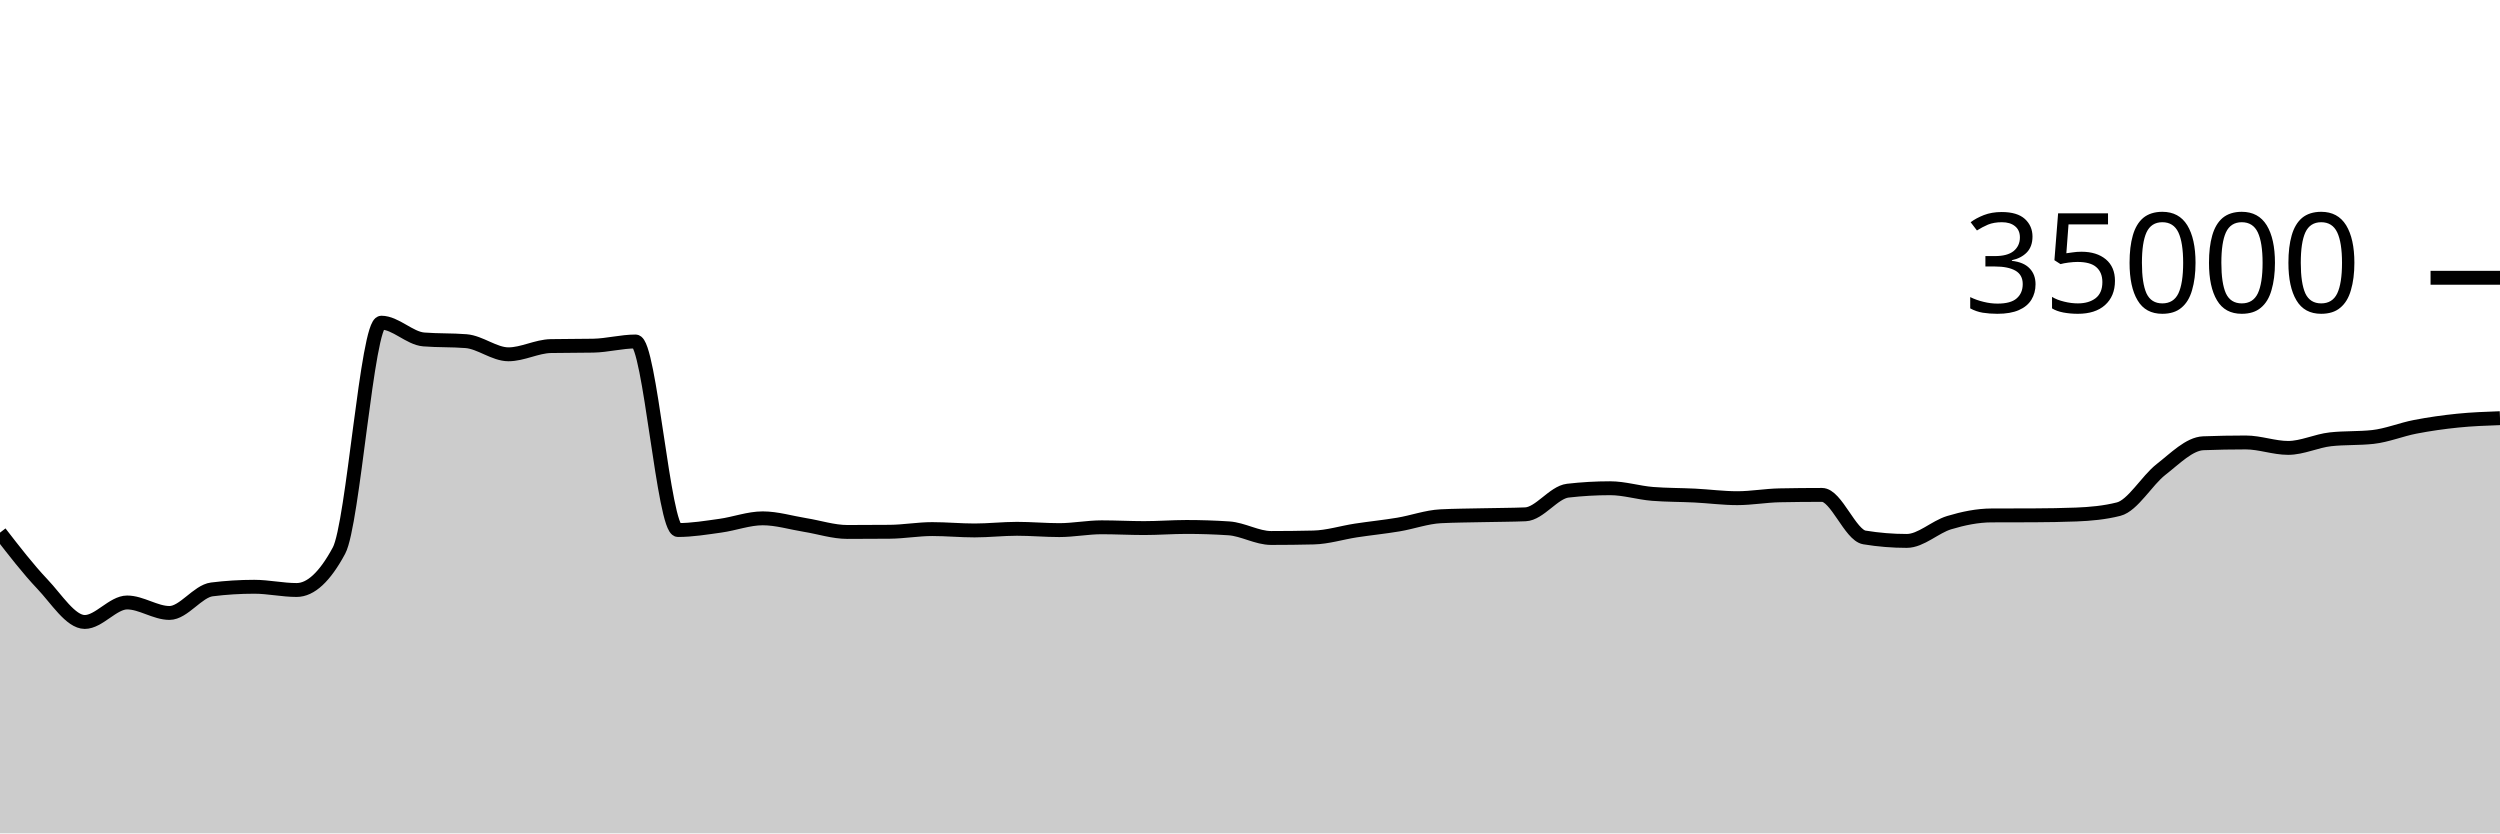
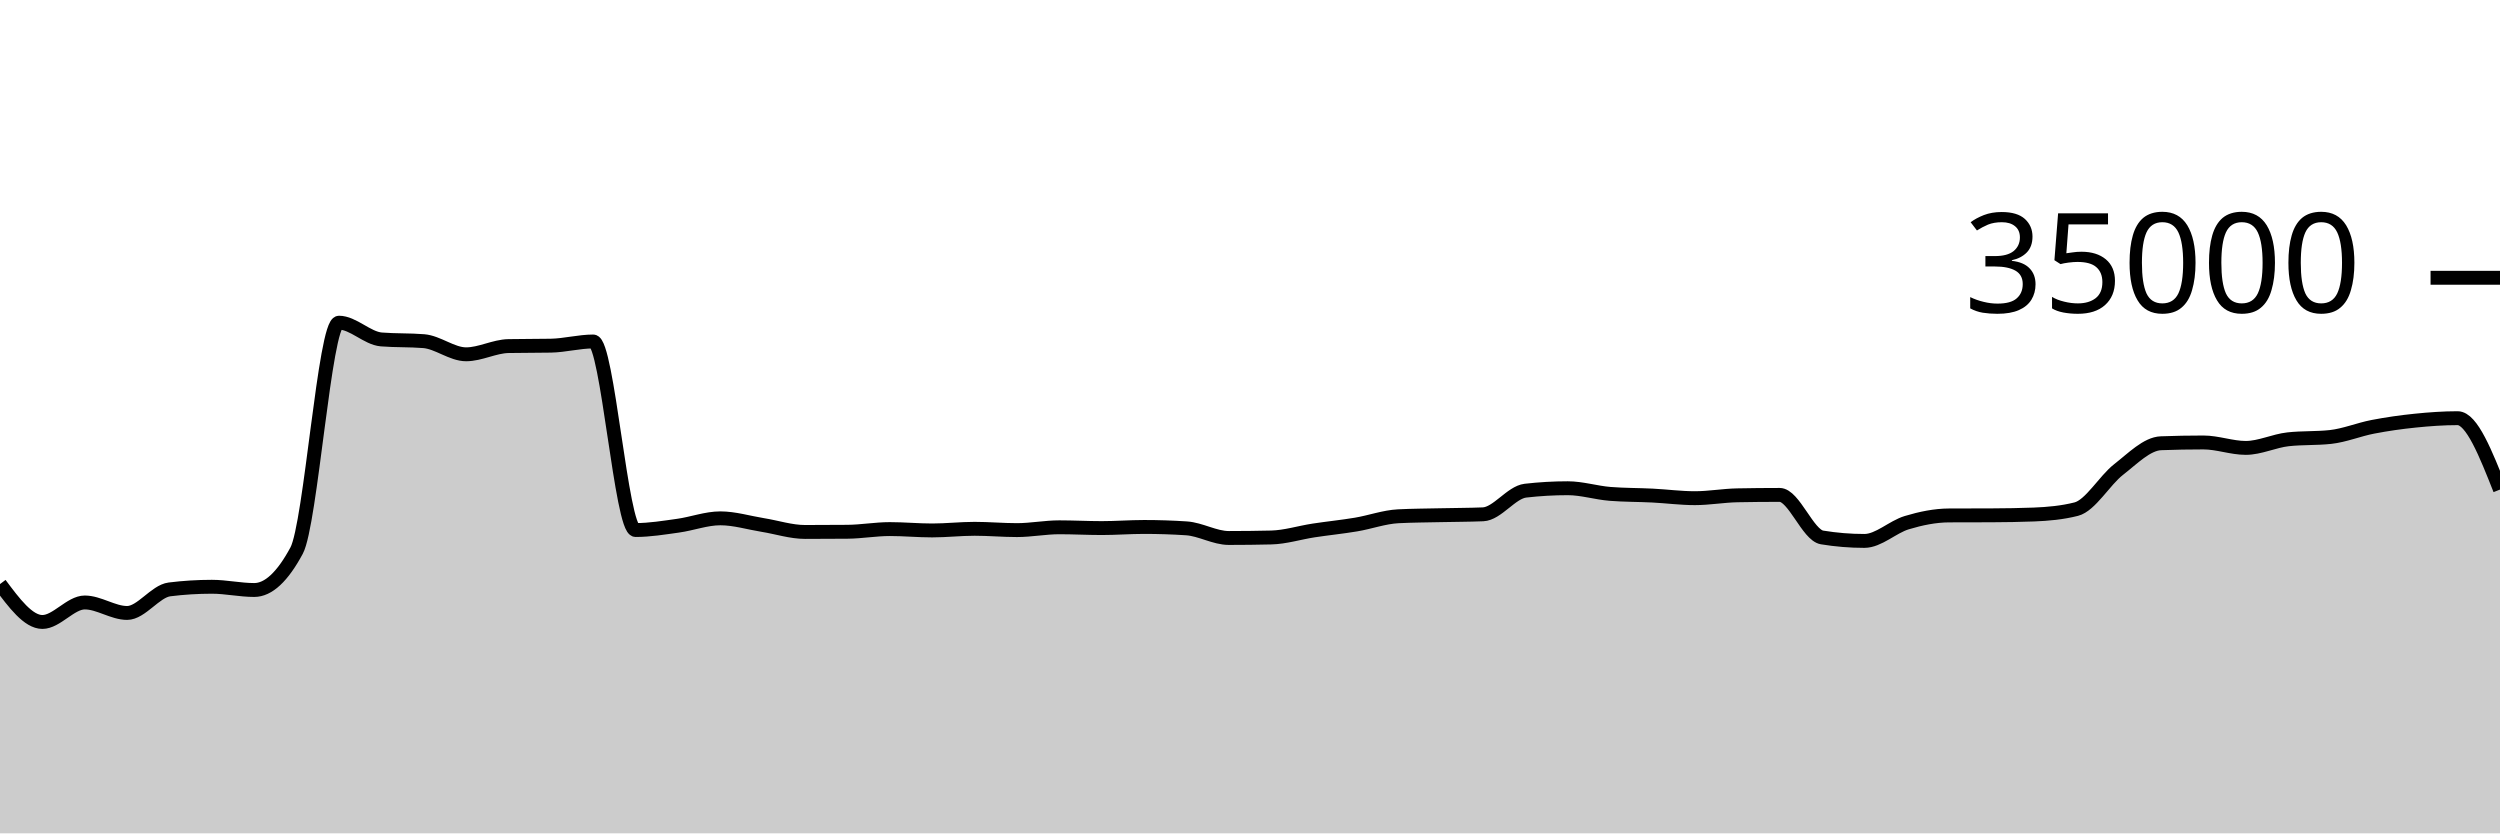
<svg xmlns="http://www.w3.org/2000/svg" viewBox="0 0 180 60">
  <g transform="translate(0,20)">
-     <path class="area" fill="rgba(0, 0, 0, 0.2)" d="M0,18.351C1.017,19.666,2.034,20.981,3.051,22.053C4.068,23.124,5.085,24.782,6.102,24.782C7.119,24.782,8.136,23.378,9.153,23.378C10.169,23.378,11.186,24.133,12.203,24.133C13.22,24.133,14.237,22.563,15.254,22.437C16.271,22.31,17.288,22.247,18.305,22.247C19.322,22.247,20.339,22.48,21.356,22.48C22.373,22.48,23.39,21.534,24.407,19.643C25.424,17.752,26.441,3.233,27.458,3.233C28.475,3.233,29.492,4.358,30.508,4.44C31.525,4.522,32.542,4.481,33.559,4.563C34.576,4.646,35.593,5.51,36.61,5.51C37.627,5.51,38.644,4.938,39.661,4.918C40.678,4.898,41.695,4.908,42.712,4.888C43.729,4.868,44.746,4.587,45.763,4.587C46.78,4.587,47.797,18.162,48.814,18.162C49.831,18.162,50.847,17.992,51.864,17.851C52.881,17.711,53.898,17.32,54.915,17.32C55.932,17.32,56.949,17.635,57.966,17.799C58.983,17.962,60,18.301,61.017,18.301C62.034,18.301,63.051,18.296,64.068,18.287C65.085,18.278,66.102,18.094,67.119,18.094C68.136,18.094,69.153,18.192,70.169,18.192C71.186,18.192,72.203,18.074,73.22,18.074C74.237,18.074,75.254,18.168,76.271,18.168C77.288,18.168,78.305,17.965,79.322,17.965C80.339,17.965,81.356,18.022,82.373,18.022C83.39,18.022,84.407,17.941,85.424,17.941C86.441,17.941,87.458,17.974,88.475,18.041C89.492,18.108,90.508,18.735,91.525,18.735C92.542,18.735,93.559,18.723,94.576,18.699C95.593,18.676,96.61,18.35,97.627,18.194C98.644,18.039,99.661,17.938,100.678,17.768C101.695,17.598,102.712,17.223,103.729,17.171C104.746,17.12,105.763,17.117,106.78,17.094C107.797,17.07,108.814,17.073,109.831,17.031C110.847,16.989,111.864,15.445,112.881,15.328C113.898,15.211,114.915,15.153,115.932,15.153C116.949,15.153,117.966,15.479,118.983,15.56C120,15.641,121.017,15.63,122.034,15.681C123.051,15.733,124.068,15.869,125.085,15.869C126.102,15.869,127.119,15.683,128.136,15.663C129.153,15.643,130.169,15.633,131.186,15.633C132.203,15.633,133.22,18.529,134.237,18.696C135.254,18.863,136.271,18.946,137.288,18.946C138.305,18.946,139.322,17.937,140.339,17.631C141.356,17.325,142.373,17.115,143.39,17.111C144.407,17.106,145.424,17.109,146.441,17.104C147.458,17.099,148.475,17.084,149.492,17.045C150.508,17.005,151.525,16.915,152.542,16.657C153.559,16.399,154.576,14.593,155.593,13.802C156.61,13.012,157.627,11.952,158.644,11.914C159.661,11.876,160.678,11.857,161.695,11.857C162.712,11.857,163.729,12.249,164.746,12.249C165.763,12.249,166.78,11.74,167.797,11.629C168.814,11.517,169.831,11.573,170.847,11.462C171.864,11.35,172.881,10.926,173.898,10.73C174.915,10.534,175.932,10.389,176.949,10.286C177.966,10.182,178.983,10.145,180,10.109L180,40C178.983,40,177.966,40,176.949,40C175.932,40,174.915,40,173.898,40C172.881,40,171.864,40,170.847,40C169.831,40,168.814,40,167.797,40C166.78,40,165.763,40,164.746,40C163.729,40,162.712,40,161.695,40C160.678,40,159.661,40,158.644,40C157.627,40,156.61,40,155.593,40C154.576,40,153.559,40,152.542,40C151.525,40,150.508,40,149.492,40C148.475,40,147.458,40,146.441,40C145.424,40,144.407,40,143.39,40C142.373,40,141.356,40,140.339,40C139.322,40,138.305,40,137.288,40C136.271,40,135.254,40,134.237,40C133.22,40,132.203,40,131.186,40C130.169,40,129.153,40,128.136,40C127.119,40,126.102,40,125.085,40C124.068,40,123.051,40,122.034,40C121.017,40,120,40,118.983,40C117.966,40,116.949,40,115.932,40C114.915,40,113.898,40,112.881,40C111.864,40,110.847,40,109.831,40C108.814,40,107.797,40,106.78,40C105.763,40,104.746,40,103.729,40C102.712,40,101.695,40,100.678,40C99.661,40,98.644,40,97.627,40C96.61,40,95.593,40,94.576,40C93.559,40,92.542,40,91.525,40C90.508,40,89.492,40,88.475,40C87.458,40,86.441,40,85.424,40C84.407,40,83.39,40,82.373,40C81.356,40,80.339,40,79.322,40C78.305,40,77.288,40,76.271,40C75.254,40,74.237,40,73.22,40C72.203,40,71.186,40,70.169,40C69.153,40,68.136,40,67.119,40C66.102,40,65.085,40,64.068,40C63.051,40,62.034,40,61.017,40C60,40,58.983,40,57.966,40C56.949,40,55.932,40,54.915,40C53.898,40,52.881,40,51.864,40C50.847,40,49.831,40,48.814,40C47.797,40,46.78,40,45.763,40C44.746,40,43.729,40,42.712,40C41.695,40,40.678,40,39.661,40C38.644,40,37.627,40,36.61,40C35.593,40,34.576,40,33.559,40C32.542,40,31.525,40,30.508,40C29.492,40,28.475,40,27.458,40C26.441,40,25.424,40,24.407,40C23.39,40,22.373,40,21.356,40C20.339,40,19.322,40,18.305,40C17.288,40,16.271,40,15.254,40C14.237,40,13.22,40,12.203,40C11.186,40,10.169,40,9.153,40C8.136,40,7.119,40,6.102,40C5.085,40,4.068,40,3.051,40C2.034,40,1.017,40,0,40Z" />
-     <path class="line" stroke="black" fill="none" d="M0,18.351C1.017,19.666,2.034,20.981,3.051,22.053C4.068,23.124,5.085,24.782,6.102,24.782C7.119,24.782,8.136,23.378,9.153,23.378C10.169,23.378,11.186,24.133,12.203,24.133C13.22,24.133,14.237,22.563,15.254,22.437C16.271,22.31,17.288,22.247,18.305,22.247C19.322,22.247,20.339,22.48,21.356,22.48C22.373,22.48,23.39,21.534,24.407,19.643C25.424,17.752,26.441,3.233,27.458,3.233C28.475,3.233,29.492,4.358,30.508,4.44C31.525,4.522,32.542,4.481,33.559,4.563C34.576,4.646,35.593,5.51,36.61,5.51C37.627,5.51,38.644,4.938,39.661,4.918C40.678,4.898,41.695,4.908,42.712,4.888C43.729,4.868,44.746,4.587,45.763,4.587C46.78,4.587,47.797,18.162,48.814,18.162C49.831,18.162,50.847,17.992,51.864,17.851C52.881,17.711,53.898,17.32,54.915,17.32C55.932,17.32,56.949,17.635,57.966,17.799C58.983,17.962,60,18.301,61.017,18.301C62.034,18.301,63.051,18.296,64.068,18.287C65.085,18.278,66.102,18.094,67.119,18.094C68.136,18.094,69.153,18.192,70.169,18.192C71.186,18.192,72.203,18.074,73.22,18.074C74.237,18.074,75.254,18.168,76.271,18.168C77.288,18.168,78.305,17.965,79.322,17.965C80.339,17.965,81.356,18.022,82.373,18.022C83.39,18.022,84.407,17.941,85.424,17.941C86.441,17.941,87.458,17.974,88.475,18.041C89.492,18.108,90.508,18.735,91.525,18.735C92.542,18.735,93.559,18.723,94.576,18.699C95.593,18.676,96.61,18.35,97.627,18.194C98.644,18.039,99.661,17.938,100.678,17.768C101.695,17.598,102.712,17.223,103.729,17.171C104.746,17.12,105.763,17.117,106.78,17.094C107.797,17.07,108.814,17.073,109.831,17.031C110.847,16.989,111.864,15.445,112.881,15.328C113.898,15.211,114.915,15.153,115.932,15.153C116.949,15.153,117.966,15.479,118.983,15.56C120,15.641,121.017,15.63,122.034,15.681C123.051,15.733,124.068,15.869,125.085,15.869C126.102,15.869,127.119,15.683,128.136,15.663C129.153,15.643,130.169,15.633,131.186,15.633C132.203,15.633,133.22,18.529,134.237,18.696C135.254,18.863,136.271,18.946,137.288,18.946C138.305,18.946,139.322,17.937,140.339,17.631C141.356,17.325,142.373,17.115,143.39,17.111C144.407,17.106,145.424,17.109,146.441,17.104C147.458,17.099,148.475,17.084,149.492,17.045C150.508,17.005,151.525,16.915,152.542,16.657C153.559,16.399,154.576,14.593,155.593,13.802C156.61,13.012,157.627,11.952,158.644,11.914C159.661,11.876,160.678,11.857,161.695,11.857C162.712,11.857,163.729,12.249,164.746,12.249C165.763,12.249,166.78,11.74,167.797,11.629C168.814,11.517,169.831,11.573,170.847,11.462C171.864,11.35,172.881,10.926,173.898,10.73C174.915,10.534,175.932,10.389,176.949,10.286C177.966,10.182,178.983,10.145,180,10.109" />
+     <path class="area" fill="rgba(0, 0, 0, 0.2)" d="M0,22.053C1.017,23.417,2.034,24.782,3.051,24.782C4.068,24.782,5.085,23.378,6.102,23.378C7.119,23.378,8.136,24.133,9.153,24.133C10.169,24.133,11.186,22.563,12.203,22.437C13.22,22.31,14.237,22.247,15.254,22.247C16.271,22.247,17.288,22.48,18.305,22.48C19.322,22.48,20.339,21.534,21.356,19.643C22.373,17.752,23.39,3.233,24.407,3.233C25.424,3.233,26.441,4.358,27.458,4.44C28.475,4.522,29.492,4.481,30.508,4.563C31.525,4.646,32.542,5.51,33.559,5.51C34.576,5.51,35.593,4.938,36.61,4.918C37.627,4.898,38.644,4.908,39.661,4.888C40.678,4.868,41.695,4.587,42.712,4.587C43.729,4.587,44.746,18.162,45.763,18.162C46.78,18.162,47.797,17.992,48.814,17.851C49.831,17.711,50.847,17.32,51.864,17.32C52.881,17.32,53.898,17.635,54.915,17.799C55.932,17.962,56.949,18.301,57.966,18.301C58.983,18.301,60,18.296,61.017,18.287C62.034,18.278,63.051,18.094,64.068,18.094C65.085,18.094,66.102,18.192,67.119,18.192C68.136,18.192,69.153,18.074,70.169,18.074C71.186,18.074,72.203,18.168,73.22,18.168C74.237,18.168,75.254,17.965,76.271,17.965C77.288,17.965,78.305,18.022,79.322,18.022C80.339,18.022,81.356,17.941,82.373,17.941C83.39,17.941,84.407,17.974,85.424,18.041C86.441,18.108,87.458,18.735,88.475,18.735C89.492,18.735,90.508,18.723,91.525,18.699C92.542,18.676,93.559,18.35,94.576,18.194C95.593,18.039,96.61,17.938,97.627,17.768C98.644,17.598,99.661,17.223,100.678,17.171C101.695,17.12,102.712,17.117,103.729,17.094C104.746,17.07,105.763,17.073,106.78,17.031C107.797,16.989,108.814,15.445,109.831,15.328C110.847,15.211,111.864,15.153,112.881,15.153C113.898,15.153,114.915,15.479,115.932,15.56C116.949,15.641,117.966,15.63,118.983,15.681C120,15.733,121.017,15.869,122.034,15.869C123.051,15.869,124.068,15.683,125.085,15.663C126.102,15.643,127.119,15.633,128.136,15.633C129.153,15.633,130.169,18.529,131.186,18.696C132.203,18.863,133.22,18.946,134.237,18.946C135.254,18.946,136.271,17.937,137.288,17.631C138.305,17.325,139.322,17.115,140.339,17.111C141.356,17.106,142.373,17.109,143.39,17.104C144.407,17.099,145.424,17.084,146.441,17.045C147.458,17.005,148.475,16.915,149.492,16.657C150.508,16.399,151.525,14.593,152.542,13.802C153.559,13.012,154.576,11.952,155.593,11.914C156.61,11.876,157.627,11.857,158.644,11.857C159.661,11.857,160.678,12.249,161.695,12.249C162.712,12.249,163.729,11.74,164.746,11.629C165.763,11.517,166.78,11.573,167.797,11.462C168.814,11.35,169.831,10.926,170.847,10.73C171.864,10.534,172.881,10.389,173.898,10.286C174.915,10.182,175.932,10.109,176.949,10.109C177.966,10.109,178.983,12.679,180,15.249L180,40C178.983,40,177.966,40,176.949,40C175.932,40,174.915,40,173.898,40C172.881,40,171.864,40,170.847,40C169.831,40,168.814,40,167.797,40C166.78,40,165.763,40,164.746,40C163.729,40,162.712,40,161.695,40C160.678,40,159.661,40,158.644,40C157.627,40,156.61,40,155.593,40C154.576,40,153.559,40,152.542,40C151.525,40,150.508,40,149.492,40C148.475,40,147.458,40,146.441,40C145.424,40,144.407,40,143.39,40C142.373,40,141.356,40,140.339,40C139.322,40,138.305,40,137.288,40C136.271,40,135.254,40,134.237,40C133.22,40,132.203,40,131.186,40C130.169,40,129.153,40,128.136,40C127.119,40,126.102,40,125.085,40C124.068,40,123.051,40,122.034,40C121.017,40,120,40,118.983,40C117.966,40,116.949,40,115.932,40C114.915,40,113.898,40,112.881,40C111.864,40,110.847,40,109.831,40C108.814,40,107.797,40,106.78,40C105.763,40,104.746,40,103.729,40C102.712,40,101.695,40,100.678,40C99.661,40,98.644,40,97.627,40C96.61,40,95.593,40,94.576,40C93.559,40,92.542,40,91.525,40C90.508,40,89.492,40,88.475,40C87.458,40,86.441,40,85.424,40C84.407,40,83.39,40,82.373,40C81.356,40,80.339,40,79.322,40C78.305,40,77.288,40,76.271,40C75.254,40,74.237,40,73.22,40C72.203,40,71.186,40,70.169,40C69.153,40,68.136,40,67.119,40C66.102,40,65.085,40,64.068,40C63.051,40,62.034,40,61.017,40C60,40,58.983,40,57.966,40C56.949,40,55.932,40,54.915,40C53.898,40,52.881,40,51.864,40C50.847,40,49.831,40,48.814,40C47.797,40,46.78,40,45.763,40C44.746,40,43.729,40,42.712,40C41.695,40,40.678,40,39.661,40C38.644,40,37.627,40,36.61,40C35.593,40,34.576,40,33.559,40C32.542,40,31.525,40,30.508,40C29.492,40,28.475,40,27.458,40C26.441,40,25.424,40,24.407,40C23.39,40,22.373,40,21.356,40C20.339,40,19.322,40,18.305,40C17.288,40,16.271,40,15.254,40C14.237,40,13.22,40,12.203,40C11.186,40,10.169,40,9.153,40C8.136,40,7.119,40,6.102,40C5.085,40,4.068,40,3.051,40C2.034,40,1.017,40,0,40Z" />
+     <path class="line" stroke="black" fill="none" d="M0,22.053C1.017,23.417,2.034,24.782,3.051,24.782C4.068,24.782,5.085,23.378,6.102,23.378C7.119,23.378,8.136,24.133,9.153,24.133C10.169,24.133,11.186,22.563,12.203,22.437C13.22,22.31,14.237,22.247,15.254,22.247C16.271,22.247,17.288,22.48,18.305,22.48C19.322,22.48,20.339,21.534,21.356,19.643C22.373,17.752,23.39,3.233,24.407,3.233C25.424,3.233,26.441,4.358,27.458,4.44C28.475,4.522,29.492,4.481,30.508,4.563C31.525,4.646,32.542,5.51,33.559,5.51C34.576,5.51,35.593,4.938,36.61,4.918C37.627,4.898,38.644,4.908,39.661,4.888C40.678,4.868,41.695,4.587,42.712,4.587C43.729,4.587,44.746,18.162,45.763,18.162C46.78,18.162,47.797,17.992,48.814,17.851C49.831,17.711,50.847,17.32,51.864,17.32C52.881,17.32,53.898,17.635,54.915,17.799C55.932,17.962,56.949,18.301,57.966,18.301C58.983,18.301,60,18.296,61.017,18.287C62.034,18.278,63.051,18.094,64.068,18.094C65.085,18.094,66.102,18.192,67.119,18.192C68.136,18.192,69.153,18.074,70.169,18.074C71.186,18.074,72.203,18.168,73.22,18.168C74.237,18.168,75.254,17.965,76.271,17.965C77.288,17.965,78.305,18.022,79.322,18.022C80.339,18.022,81.356,17.941,82.373,17.941C83.39,17.941,84.407,17.974,85.424,18.041C86.441,18.108,87.458,18.735,88.475,18.735C89.492,18.735,90.508,18.723,91.525,18.699C92.542,18.676,93.559,18.35,94.576,18.194C95.593,18.039,96.61,17.938,97.627,17.768C98.644,17.598,99.661,17.223,100.678,17.171C101.695,17.12,102.712,17.117,103.729,17.094C104.746,17.07,105.763,17.073,106.78,17.031C107.797,16.989,108.814,15.445,109.831,15.328C110.847,15.211,111.864,15.153,112.881,15.153C113.898,15.153,114.915,15.479,115.932,15.56C116.949,15.641,117.966,15.63,118.983,15.681C120,15.733,121.017,15.869,122.034,15.869C123.051,15.869,124.068,15.683,125.085,15.663C126.102,15.643,127.119,15.633,128.136,15.633C129.153,15.633,130.169,18.529,131.186,18.696C132.203,18.863,133.22,18.946,134.237,18.946C135.254,18.946,136.271,17.937,137.288,17.631C138.305,17.325,139.322,17.115,140.339,17.111C141.356,17.106,142.373,17.109,143.39,17.104C144.407,17.099,145.424,17.084,146.441,17.045C147.458,17.005,148.475,16.915,149.492,16.657C150.508,16.399,151.525,14.593,152.542,13.802C153.559,13.012,154.576,11.952,155.593,11.914C156.61,11.876,157.627,11.857,158.644,11.857C159.661,11.857,160.678,12.249,161.695,12.249C162.712,12.249,163.729,11.74,164.746,11.629C165.763,11.517,166.78,11.573,167.797,11.462C168.814,11.35,169.831,10.926,170.847,10.73C171.864,10.534,172.881,10.389,173.898,10.286C174.915,10.182,175.932,10.109,176.949,10.109C177.966,10.109,178.983,12.679,180,15.249" />
    <path class="axis-ceiling" stroke-width="1" stroke="black" fill="none" d="M175,0L180,0" />
    <text class="axis-ceiling-label" font-family="sans-serif" text-anchor="end" font-size="10px" x="170" y="2.5">35000</text>
  </g>
</svg>
